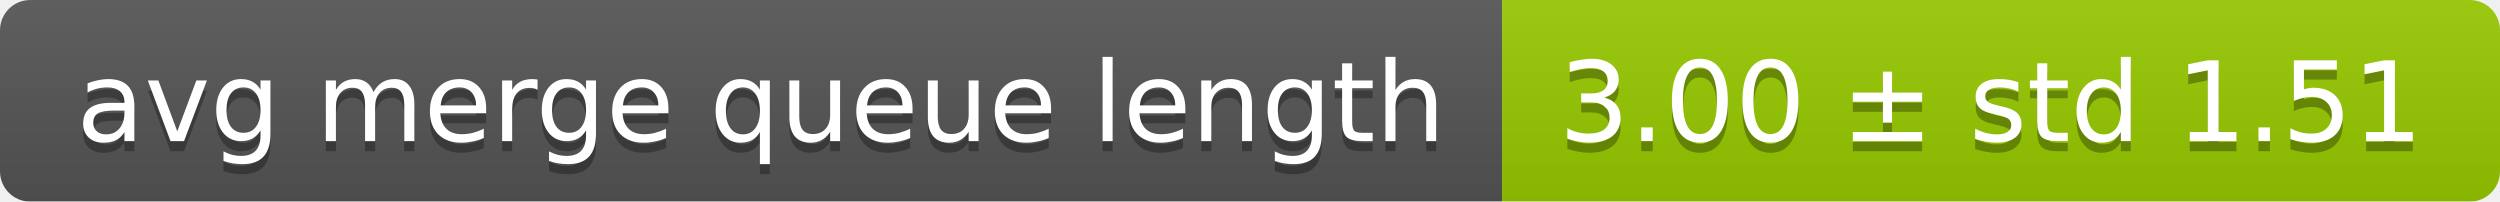
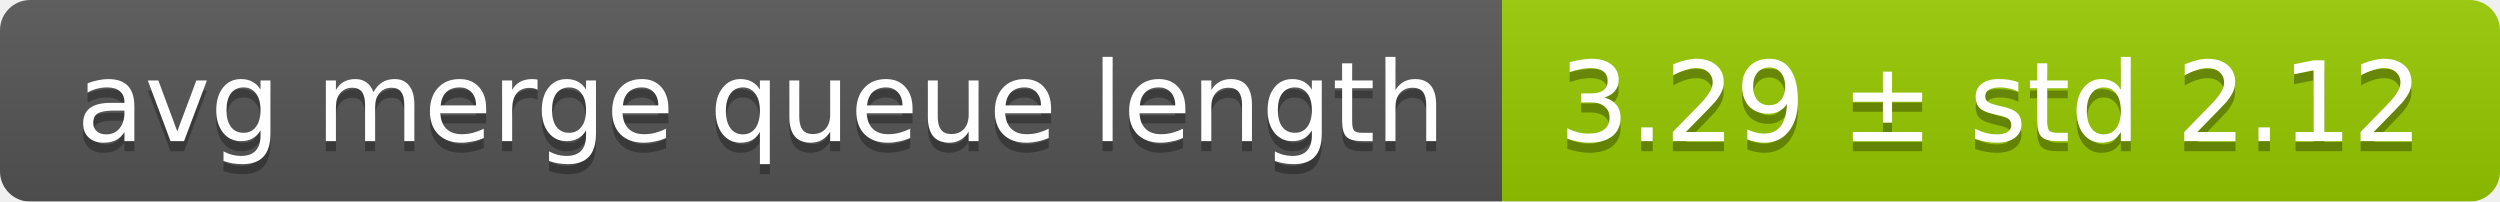
<svg xmlns="http://www.w3.org/2000/svg" width="248" height="20">
  <linearGradient id="smooth" x2="0" y2="100%">
    <stop offset="0" stop-color="#bbb" stop-opacity=".1" />
    <stop offset="1" stop-opacity=".1" />
  </linearGradient>
  <mask id="round">
    <rect width="248" height="20" rx="3" fill="#fff" />
  </mask>
  <g mask="url(#round)">
    <rect width="149" height="20" fill="#555" />
    <rect x="149" width="99" height="20" fill="#97ca00" />
    <rect width="248" height="20" fill="url(#smooth)" />
  </g>
  <g fill="#fff" text-anchor="middle" font-family="DejaVu Sans,Verdana,Geneva,sans-serif" font-size="11">
    <text x="75.5" y="15" fill="#010101" fill-opacity=".3">avg merge queue length</text>
    <text x="75.5" y="14">avg merge queue length</text>
-     <text x="197.5" y="15" fill="#010101" fill-opacity=".3">3.00 ± std 1.51</text>
-     <text x="197.5" y="14">3.00 ± std 1.51</text>
+     <text x="197.5" y="15" fill="#010101" fill-opacity=".3">3.29 ± std 2.12</text>
+     <text x="197.5" y="14">3.29 ± std 2.12</text>
  </g>
</svg>
